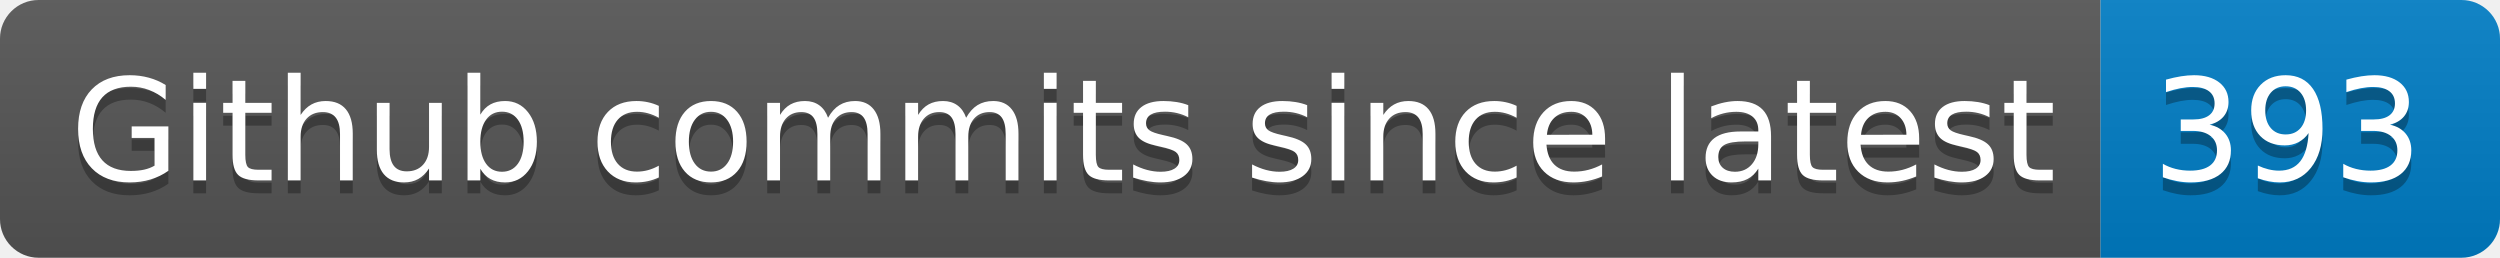
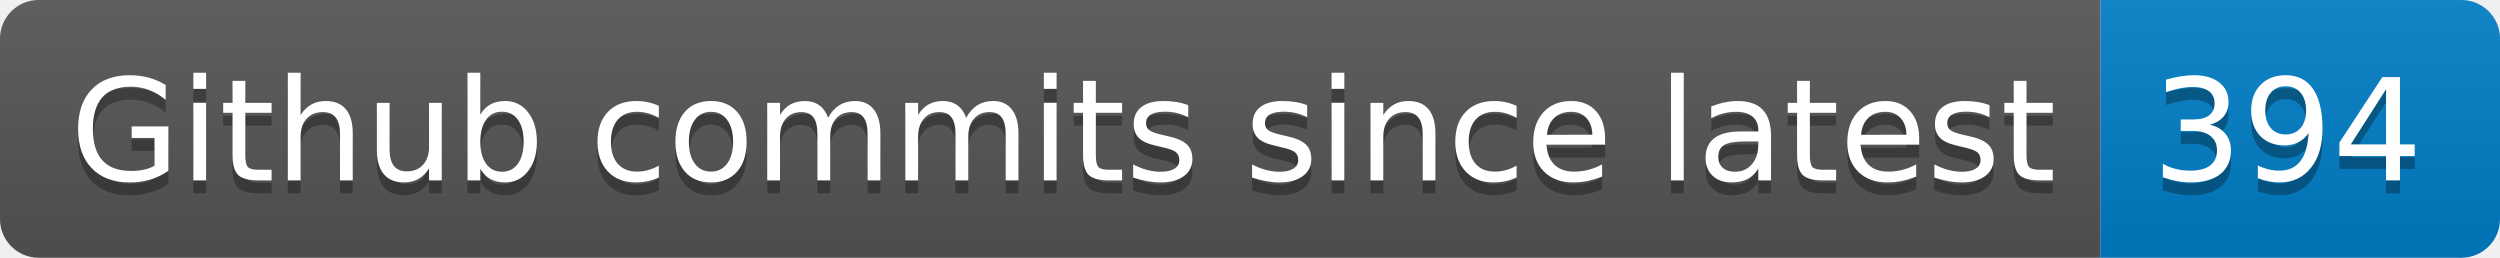
- <svg xmlns="http://www.w3.org/2000/svg" width="194" height="20" role="img" aria-label="Github commits since latest: 393">
+ <svg xmlns="http://www.w3.org/2000/svg" width="194" height="20" role="img" aria-label="Github commits since latest: 394">
  <linearGradient id="s" x2="0" y2="100%">
    <stop offset="0" stop-color="#bbb" stop-opacity=".1" />
    <stop offset="1" stop-opacity=".1" />
  </linearGradient>
  <clipPath id="r">
    <rect width="194" height="20" rx="3" fill="#fff" />
  </clipPath>
  <g clip-path="url(#r)">
    <rect width="163" height="20" fill="#555" />
    <rect x="163" width="31" height="20" fill="#007ec6" />
    <rect width="194" height="20" fill="url(#s)" />
  </g>
  <g fill="#fff" text-anchor="middle" font-family="Verdana,Geneva,DejaVu Sans,sans-serif" text-rendering="geometricPrecision" font-size="110">
    <text aria-hidden="true" x="825" y="150" fill="#010101" fill-opacity=".3" transform="scale(.1)" textLength="1530">Github commits since latest</text>
    <text x="825" y="140" transform="scale(.1)" fill="#fff" textLength="1530">Github commits since latest</text>
-     <text aria-hidden="true" x="1775" y="150" fill="#010101" fill-opacity=".3" transform="scale(.1)" textLength="210">393</text>
-     <text x="1775" y="140" transform="scale(.1)" fill="#fff" textLength="210">393</text>
+     <text aria-hidden="true" x="1775" y="150" fill="#010101" fill-opacity=".3" transform="scale(.1)" textLength="210">394</text>
+     <text x="1775" y="140" transform="scale(.1)" fill="#fff" textLength="210">394</text>
  </g>
</svg>
